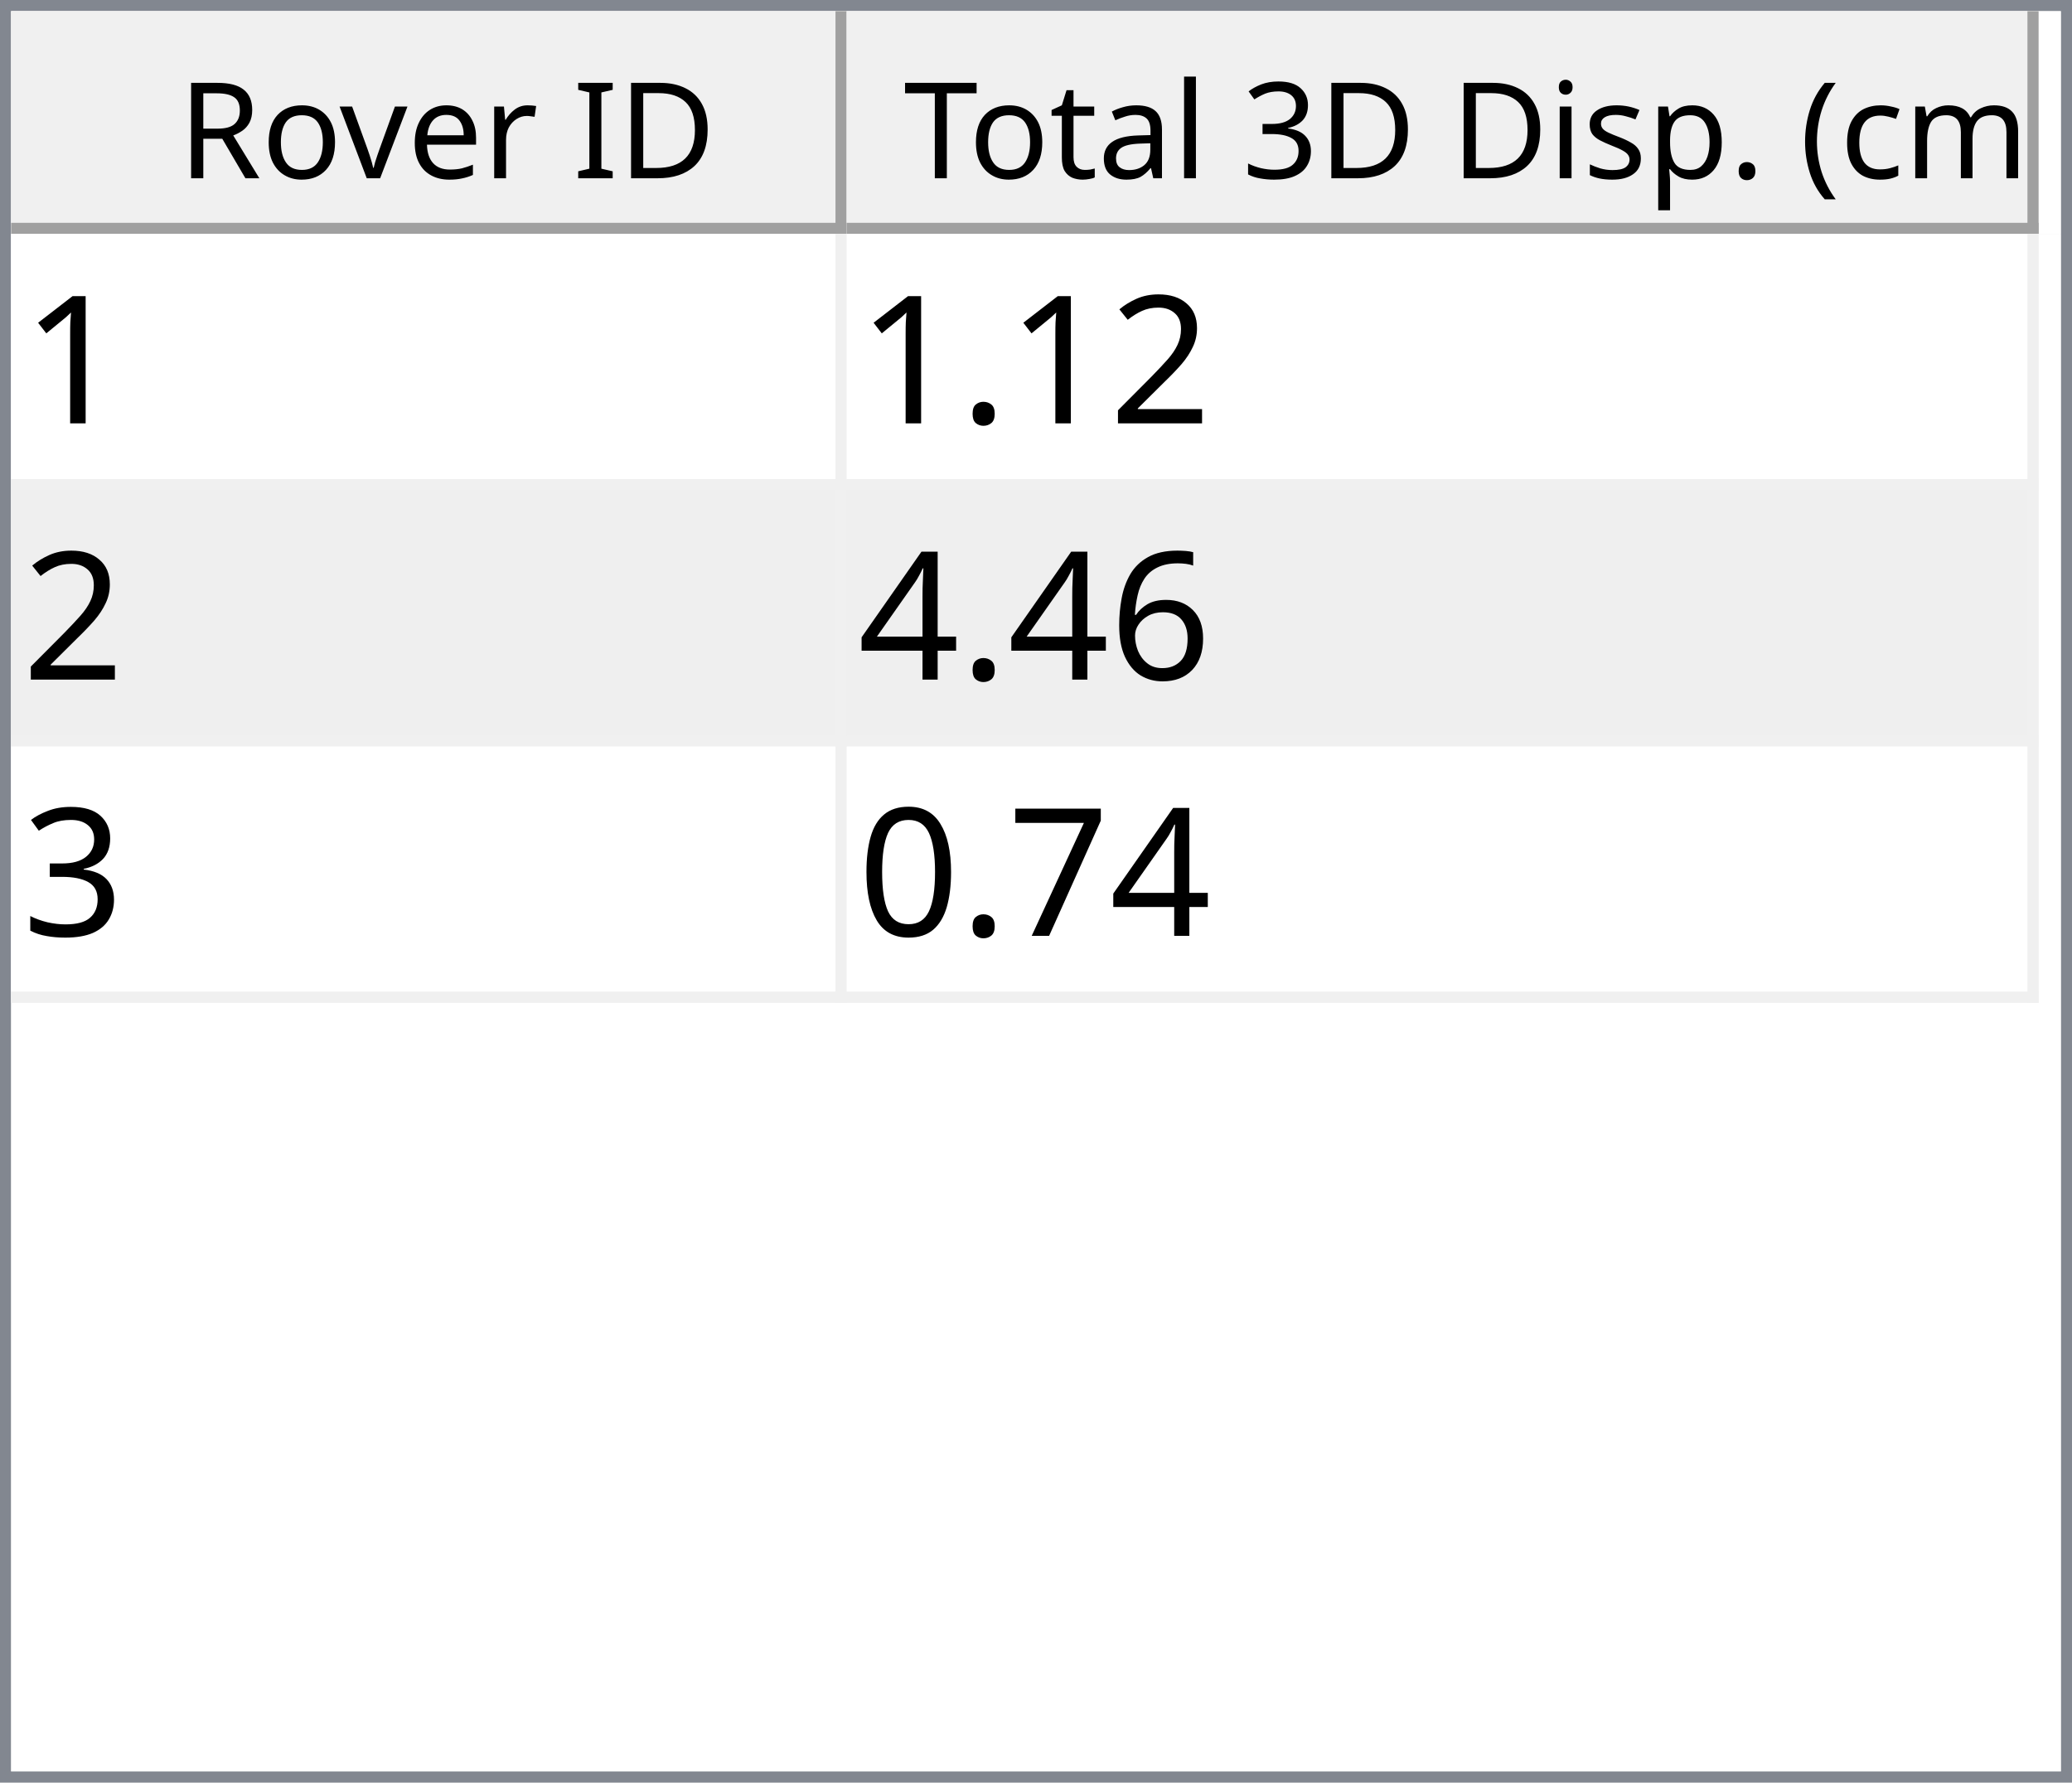
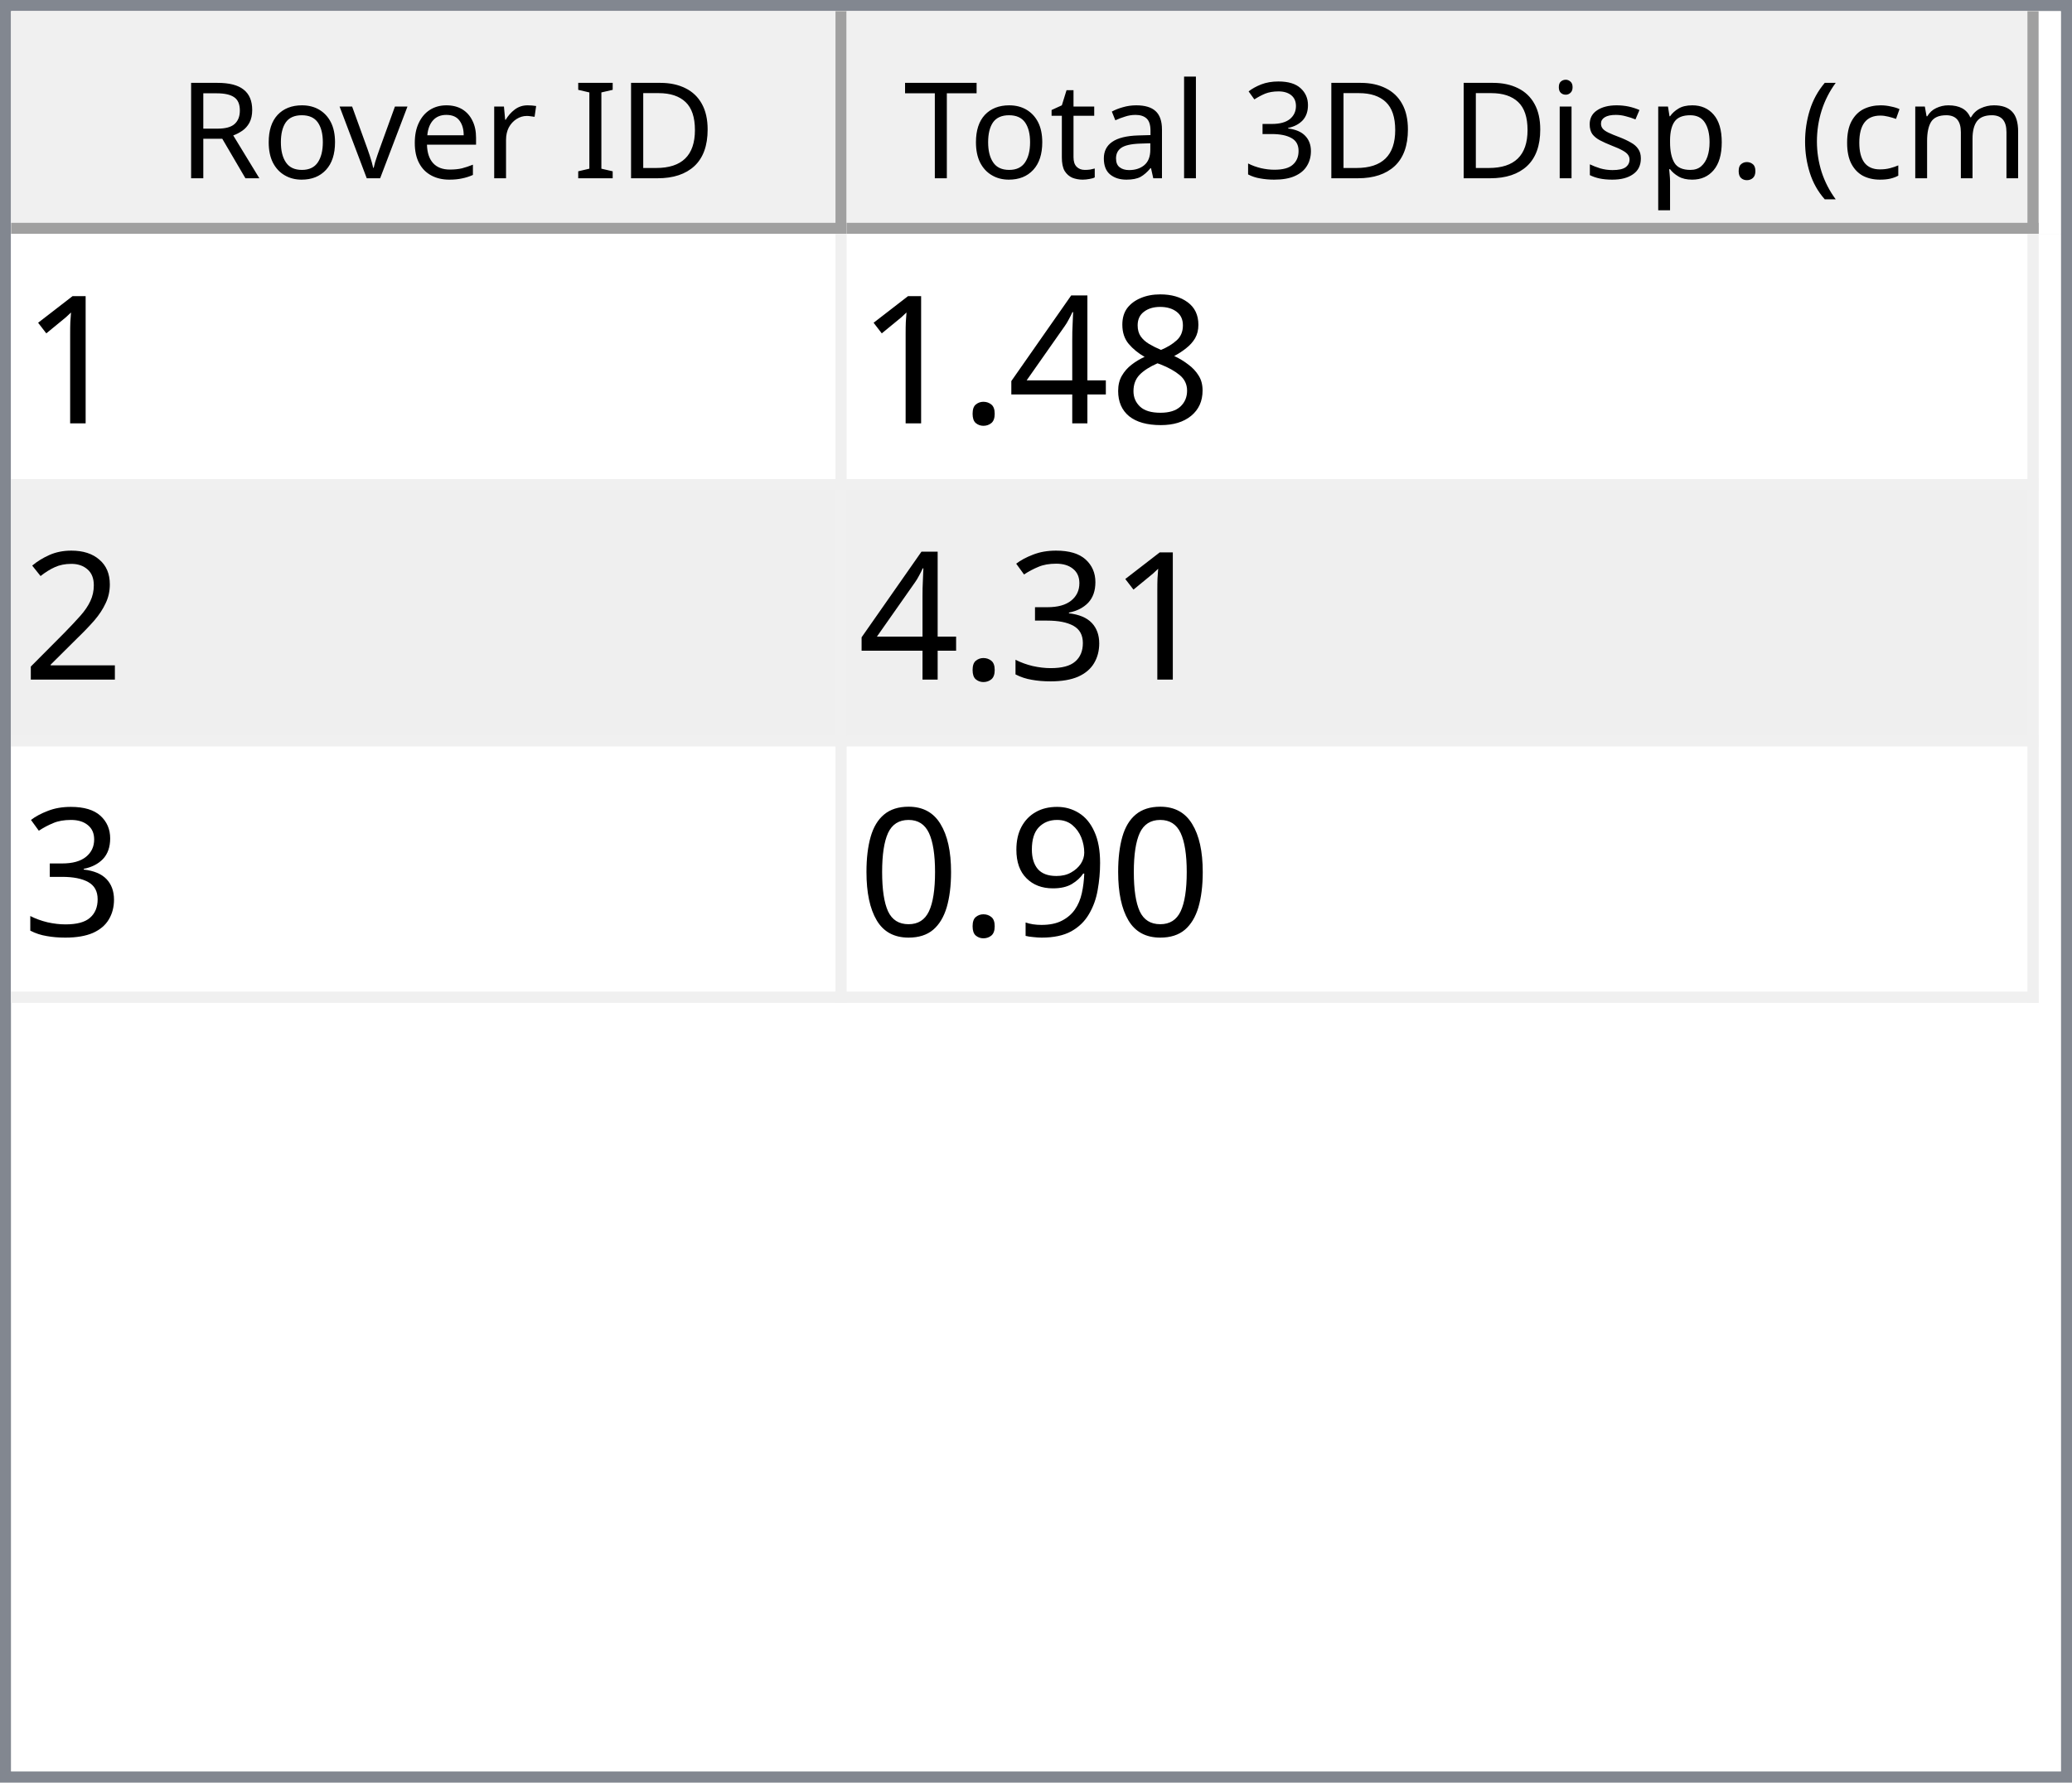
<svg xmlns="http://www.w3.org/2000/svg" style="fill-opacity:1; color-rendering:auto; color-interpolation:auto; text-rendering:auto; stroke:black; stroke-linecap:square; stroke-miterlimit:10; shape-rendering:auto; stroke-opacity:1; fill:black; stroke-dasharray:none; font-weight:normal; stroke-width:1; font-family:'Dialog'; font-style:normal; stroke-linejoin:miter; font-size:12px; stroke-dashoffset:0; image-rendering:auto;" width="186" height="160">
  <defs id="genericDefs" />
  <g>
    <defs id="defs1">
      <clipPath clipPathUnits="userSpaceOnUse" id="clipPath1">
        <path d="M0 0 L186 0 L186 160 L0 160 L0 0 Z" />
      </clipPath>
      <clipPath clipPathUnits="userSpaceOnUse" id="clipPath2">
        <path d="M0 0 L0 160 L186 160 L186 0 Z" />
      </clipPath>
      <clipPath clipPathUnits="userSpaceOnUse" id="clipPath3">
        <path d="M0 0 L0 20 L184 20 L184 0 Z" />
      </clipPath>
      <clipPath clipPathUnits="userSpaceOnUse" id="clipPath4">
        <path d="M0 0 L0 20 L75 20 L75 0 Z" />
      </clipPath>
      <clipPath clipPathUnits="userSpaceOnUse" id="clipPath5">
        <path d="M1 1 L1 19 L74 19 L74 1 Z" />
      </clipPath>
      <clipPath clipPathUnits="userSpaceOnUse" id="clipPath6">
        <path d="M0 0 L0 18 L73 18 L73 0 Z" />
      </clipPath>
      <clipPath clipPathUnits="userSpaceOnUse" id="clipPath7">
        <path d="M-0.5 -0.5 L-0.5 19.5 L74.5 19.5 L74.5 -0.5 Z" />
      </clipPath>
      <clipPath clipPathUnits="userSpaceOnUse" id="clipPath8">
        <path d="M0 0 L0 20 L107 20 L107 0 Z" />
      </clipPath>
      <clipPath clipPathUnits="userSpaceOnUse" id="clipPath9">
        <path d="M1 1 L1 19 L106 19 L106 1 Z" />
      </clipPath>
      <clipPath clipPathUnits="userSpaceOnUse" id="clipPath10">
        <path d="M0 0 L0 18 L105 18 L105 0 Z" />
      </clipPath>
      <clipPath clipPathUnits="userSpaceOnUse" id="clipPath11">
        <path d="M-0.5 -0.5 L-0.5 19.5 L106.5 19.5 L106.5 -0.5 Z" />
      </clipPath>
      <clipPath clipPathUnits="userSpaceOnUse" id="clipPath12">
        <path d="M0 0 L0 138 L184 138 L184 0 Z" />
      </clipPath>
      <clipPath clipPathUnits="userSpaceOnUse" id="clipPath13">
        <path d="M0 0 L0 69 L182 69 L182 0 Z" />
      </clipPath>
      <clipPath clipPathUnits="userSpaceOnUse" id="clipPath14">
        <path d="M-0.5 -0.5 L-0.5 68.5 L181.5 68.5 L181.5 -0.5 Z" />
      </clipPath>
      <clipPath clipPathUnits="userSpaceOnUse" id="clipPath15">
        <path d="M0 0 L0 22 L74 22 L74 0 Z" />
      </clipPath>
      <clipPath clipPathUnits="userSpaceOnUse" id="clipPath16">
        <path d="M0 0 L0 22 L106 22 L106 0 Z" />
      </clipPath>
      <font horiz-adv-x="64.551" id="font1">
        <font-face ascent="107.91" descent="25.098" units-per-em="100" style="font-style:normal; font-family:Segoe UI; font-weight:normal;" />
        <missing-glyph horiz-adv-x="64.551" d="M8.109 0 L8.109 68.266 L56.453 68.266 L56.453 0 L8.109 0 ZM15.328 7.234 L49.219 7.234 L49.219 61.031 L15.328 61.031 L15.328 7.234 Z" />
        <glyph unicode="D" horiz-adv-x="70.117" d="M9.188 0 L9.188 70.016 L28.516 70.016 Q65.531 70.016 65.531 35.891 Q65.531 19.672 55.25 9.836 Q44.969 0 27.734 0 L9.188 0 ZM17.391 62.594 L17.391 7.422 L27.828 7.422 Q41.609 7.422 49.273 14.797 Q56.938 22.172 56.938 35.688 Q56.938 62.594 28.328 62.594 L17.391 62.594 Z" />
        <glyph unicode="I" horiz-adv-x="26.611" d="M17.391 0 L9.188 0 L9.188 70.016 L17.391 70.016 L17.391 0 Z" />
        <glyph unicode=" " horiz-adv-x="27.393" d="" />
        <glyph unicode="r" horiz-adv-x="34.766" d="M34.188 41.891 Q32.078 43.5 28.125 43.5 Q23 43.5 19.555 38.672 Q16.109 33.844 16.109 25.484 L16.109 0 L8.109 0 L8.109 50 L16.109 50 L16.109 39.703 L16.312 39.703 Q18.016 44.969 21.531 47.922 Q25.047 50.875 29.391 50.875 Q32.516 50.875 34.188 50.203 L34.188 41.891 Z" />
        <glyph unicode="e" horiz-adv-x="52.295" d="M48.297 23 L12.984 23 Q13.188 14.656 17.484 10.109 Q21.781 5.562 29.297 5.562 Q37.75 5.562 44.828 11.141 L44.828 3.609 Q38.234 -1.172 27.391 -1.172 Q16.797 -1.172 10.742 5.641 Q4.688 12.453 4.688 24.812 Q4.688 36.469 11.305 43.82 Q17.922 51.172 27.734 51.172 Q37.547 51.172 42.922 44.828 Q48.297 38.484 48.297 27.203 L48.297 23 ZM40.094 29.781 Q40.047 36.719 36.75 40.578 Q33.453 44.438 27.594 44.438 Q21.922 44.438 17.969 40.383 Q14.016 36.328 13.094 29.781 L40.094 29.781 Z" />
        <glyph unicode="v" horiz-adv-x="47.9" d="M47.406 50 L27.484 0 L19.625 0 L0.688 50 L9.469 50 L22.172 13.672 Q23.578 9.672 23.922 6.688 L24.125 6.688 Q24.609 10.453 25.688 13.484 L38.969 50 L47.406 50 Z" />
        <glyph unicode="o" horiz-adv-x="58.594" d="M29 -1.172 Q17.922 -1.172 11.305 5.836 Q4.688 12.844 4.688 24.422 Q4.688 37.016 11.57 44.094 Q18.453 51.172 30.172 51.172 Q41.359 51.172 47.633 44.289 Q53.906 37.406 53.906 25.203 Q53.906 13.234 47.141 6.031 Q40.375 -1.172 29 -1.172 ZM29.594 44.438 Q21.875 44.438 17.383 39.188 Q12.891 33.938 12.891 24.703 Q12.891 15.828 17.43 10.695 Q21.969 5.562 29.594 5.562 Q37.359 5.562 41.531 10.594 Q45.703 15.625 45.703 24.906 Q45.703 34.281 41.531 39.359 Q37.359 44.438 29.594 44.438 Z" />
        <glyph unicode="R" horiz-adv-x="59.814" d="M59.375 0 L49.609 0 L37.891 19.625 Q36.281 22.359 34.766 24.289 Q33.25 26.219 31.664 27.438 Q30.078 28.656 28.25 29.219 Q26.422 29.781 24.125 29.781 L17.391 29.781 L17.391 0 L9.188 0 L9.188 70.016 L30.078 70.016 Q34.672 70.016 38.555 68.867 Q42.438 67.719 45.289 65.375 Q48.141 63.031 49.758 59.547 Q51.375 56.062 51.375 51.375 Q51.375 47.703 50.273 44.656 Q49.172 41.609 47.148 39.211 Q45.125 36.812 42.266 35.133 Q39.406 33.453 35.844 32.516 L35.844 32.328 Q37.594 31.547 38.891 30.547 Q40.188 29.547 41.359 28.18 Q42.531 26.812 43.68 25.078 Q44.828 23.344 46.234 21.047 L59.375 0 ZM17.391 62.594 L17.391 37.203 L28.516 37.203 Q31.594 37.203 34.203 38.133 Q36.812 39.062 38.719 40.797 Q40.625 42.531 41.703 45.047 Q42.781 47.562 42.781 50.688 Q42.781 56.297 39.141 59.445 Q35.5 62.594 28.609 62.594 L17.391 62.594 Z" />
        <glyph unicode=")" horiz-adv-x="30.176" d="M8.297 -15.922 L1.172 -15.922 Q16.406 2.344 16.406 26.812 Q16.406 51.469 1.078 70.016 L8.297 70.016 Q23.531 52.156 23.531 26.703 Q23.531 1.375 8.297 -15.922 Z" />
        <glyph unicode="m" horiz-adv-x="86.133" d="M79.109 0 L71.094 0 L71.094 28.719 Q71.094 37.016 68.531 40.727 Q65.969 44.438 59.906 44.438 Q54.781 44.438 51.195 39.75 Q47.609 35.062 47.609 28.516 L47.609 0 L39.594 0 L39.594 29.688 Q39.594 44.438 28.219 44.438 Q22.953 44.438 19.531 40.016 Q16.109 35.594 16.109 28.516 L16.109 0 L8.109 0 L8.109 50 L16.109 50 L16.109 42.094 L16.312 42.094 Q21.625 51.172 31.844 51.172 Q36.969 51.172 40.773 48.312 Q44.578 45.453 46 40.828 Q51.562 51.172 62.594 51.172 Q79.109 51.172 79.109 30.812 L79.109 0 Z" />
        <glyph unicode="c" horiz-adv-x="46.191" d="M42.188 2.297 Q36.422 -1.172 28.516 -1.172 Q17.828 -1.172 11.258 5.789 Q4.688 12.75 4.688 23.828 Q4.688 36.188 11.766 43.68 Q18.844 51.172 30.672 51.172 Q37.25 51.172 42.281 48.734 L42.281 40.531 Q36.719 44.438 30.375 44.438 Q22.703 44.438 17.797 38.945 Q12.891 33.453 12.891 24.516 Q12.891 15.719 17.508 10.641 Q22.125 5.562 29.891 5.562 Q36.422 5.562 42.188 9.906 L42.188 2.297 Z" />
        <glyph unicode="(" horiz-adv-x="30.176" d="M29.109 -15.922 L21.969 -15.922 Q6.844 1.375 6.844 26.703 Q6.844 52.156 21.969 70.016 L29.203 70.016 Q13.875 51.469 13.875 26.812 Q13.875 2.344 29.109 -15.922 Z" />
        <glyph unicode="." horiz-adv-x="21.68" d="M10.891 -1.078 Q8.641 -1.078 7.055 0.539 Q5.469 2.156 5.469 4.391 Q5.469 6.641 7.055 8.273 Q8.641 9.906 10.891 9.906 Q13.188 9.906 14.797 8.273 Q16.406 6.641 16.406 4.391 Q16.406 2.156 14.797 0.539 Q13.188 -1.078 10.891 -1.078 Z" />
        <glyph unicode="p" horiz-adv-x="58.789" d="M16.312 7.234 L16.109 7.234 L16.109 -23 L8.109 -23 L8.109 50 L16.109 50 L16.109 41.219 L16.312 41.219 Q22.219 51.172 33.594 51.172 Q43.266 51.172 48.688 44.461 Q54.109 37.75 54.109 26.469 Q54.109 13.922 48 6.375 Q41.891 -1.172 31.297 -1.172 Q21.578 -1.172 16.312 7.234 ZM16.109 27.391 L16.109 20.406 Q16.109 14.203 20.141 9.883 Q24.172 5.562 30.375 5.562 Q37.641 5.562 41.773 11.133 Q45.906 16.703 45.906 26.609 Q45.906 34.969 42.047 39.703 Q38.188 44.438 31.594 44.438 Q24.609 44.438 20.359 39.578 Q16.109 34.719 16.109 27.391 Z" />
        <glyph unicode="s" horiz-adv-x="42.432" d="M5.078 1.812 L5.078 10.406 Q11.625 5.562 19.484 5.562 Q30.031 5.562 30.031 12.594 Q30.031 14.594 29.125 15.992 Q28.219 17.391 26.68 18.461 Q25.141 19.531 23.07 20.383 Q21 21.234 18.609 22.172 Q15.281 23.484 12.766 24.828 Q10.25 26.172 8.57 27.859 Q6.891 29.547 6.031 31.695 Q5.172 33.844 5.172 36.719 Q5.172 40.234 6.789 42.945 Q8.406 45.656 11.086 47.484 Q13.766 49.312 17.211 50.242 Q20.656 51.172 24.312 51.172 Q30.812 51.172 35.938 48.922 L35.938 40.828 Q30.422 44.438 23.25 44.438 Q21 44.438 19.195 43.922 Q17.391 43.406 16.094 42.477 Q14.797 41.547 14.086 40.258 Q13.375 38.969 13.375 37.406 Q13.375 35.453 14.086 34.133 Q14.797 32.812 16.164 31.789 Q17.531 30.766 19.484 29.938 Q21.438 29.109 23.922 28.125 Q27.25 26.859 29.883 25.516 Q32.516 24.172 34.375 22.484 Q36.234 20.797 37.234 18.602 Q38.234 16.406 38.234 13.375 Q38.234 9.672 36.602 6.938 Q34.969 4.203 32.234 2.398 Q29.5 0.594 25.93 -0.289 Q22.359 -1.172 18.453 -1.172 Q10.75 -1.172 5.078 1.812 Z" />
        <glyph unicode="i" horiz-adv-x="24.219" d="M12.203 62.703 Q10.062 62.703 8.547 64.164 Q7.031 65.625 7.031 67.875 Q7.031 70.125 8.547 71.609 Q10.062 73.094 12.203 73.094 Q14.406 73.094 15.945 71.609 Q17.484 70.125 17.484 67.875 Q17.484 65.719 15.945 64.211 Q14.406 62.703 12.203 62.703 ZM16.109 0 L8.109 0 L8.109 50 L16.109 50 L16.109 0 Z" />
        <glyph unicode="3" horiz-adv-x="53.906" d="M46.531 19.828 Q46.531 15.094 44.75 11.211 Q42.969 7.328 39.719 4.57 Q36.469 1.812 31.93 0.297 Q27.391 -1.219 21.922 -1.219 Q11.922 -1.219 6 2.594 L6 11.188 Q13.094 5.609 22.219 5.609 Q25.875 5.609 28.828 6.539 Q31.781 7.469 33.906 9.227 Q36.031 10.984 37.18 13.477 Q38.328 15.969 38.328 19.094 Q38.328 32.812 18.797 32.812 L12.984 32.812 L12.984 39.594 L18.5 39.594 Q35.797 39.594 35.797 52.484 Q35.797 64.406 22.609 64.406 Q15.188 64.406 8.688 59.422 L8.688 67.188 Q15.375 71.188 24.609 71.188 Q29 71.188 32.57 69.969 Q36.141 68.75 38.68 66.555 Q41.219 64.359 42.609 61.281 Q44 58.203 44 54.5 Q44 40.672 30.031 36.719 L30.031 36.531 Q33.594 36.141 36.625 34.797 Q39.656 33.453 41.852 31.305 Q44.047 29.156 45.289 26.25 Q46.531 23.344 46.531 19.828 Z" />
        <glyph unicode="l" horiz-adv-x="24.219" d="M16.109 0 L8.109 0 L8.109 74.031 L16.109 74.031 L16.109 0 Z" />
        <glyph unicode="a" horiz-adv-x="50.879" d="M43.891 0 L35.891 0 L35.891 7.812 L35.688 7.812 Q30.469 -1.172 20.312 -1.172 Q12.844 -1.172 8.617 2.781 Q4.391 6.734 4.391 13.281 Q4.391 27.297 20.906 29.594 L35.891 31.688 Q35.891 44.438 25.594 44.438 Q16.547 44.438 9.281 38.281 L9.281 46.484 Q16.656 51.172 26.266 51.172 Q43.891 51.172 43.891 32.516 L43.891 0 ZM35.891 25.297 L23.828 23.641 Q18.266 22.859 15.43 20.875 Q12.594 18.891 12.594 13.875 Q12.594 10.203 15.211 7.883 Q17.828 5.562 22.172 5.562 Q28.125 5.562 32.008 9.742 Q35.891 13.922 35.891 20.312 L35.891 25.297 Z" />
        <glyph unicode="t" horiz-adv-x="33.887" d="M31.297 0.484 Q28.469 -1.078 23.828 -1.078 Q10.688 -1.078 10.688 13.578 L10.688 43.172 L2.094 43.172 L2.094 50 L10.688 50 L10.688 62.203 L18.703 64.797 L18.703 50 L31.297 50 L31.297 43.172 L18.703 43.172 L18.703 14.984 Q18.703 9.969 20.414 7.82 Q22.125 5.672 26.078 5.672 Q29.109 5.672 31.297 7.328 L31.297 0.484 Z" />
        <glyph unicode="T" horiz-adv-x="52.393" d="M50.594 62.594 L30.375 62.594 L30.375 0 L22.172 0 L22.172 62.594 L2 62.594 L2 70.016 L50.594 70.016 L50.594 62.594 Z" />
      </font>
      <font horiz-adv-x="75.0" id="font2">
        <font-face ascent="100.537" descent="21.973" units-per-em="100" style="font-style:normal; font-family:sans-serif; font-weight:normal;" />
        <missing-glyph horiz-adv-x="75.0" d="M12.5 0 L12.5 62.5 L62.5 62.5 L62.5 0 L12.5 0 ZM14.062 1.562 L60.938 1.562 L60.938 60.938 L14.062 60.938 L14.062 1.562 Z" />
        <glyph unicode="1" horiz-adv-x="55.615" d="M37.25 0 L28.469 0 L28.469 56 Q25.297 52.984 20.141 49.953 Q14.984 46.922 10.891 45.406 L10.891 53.906 Q18.266 57.375 23.781 62.305 Q29.297 67.234 31.594 71.875 L37.25 71.875 L37.25 0 Z" />
+         <glyph unicode="8" horiz-adv-x="55.615" d="M17.672 38.812 Q12.203 40.828 9.57 44.539 Q6.938 48.25 6.938 53.422 Q6.938 61.234 12.555 66.555 Q18.172 71.875 27.484 71.875 Q36.859 71.875 42.578 66.43 Q48.297 60.984 48.297 53.172 Q48.297 48.188 45.68 44.508 Q43.062 40.828 37.75 38.812 Q44.344 36.672 47.781 31.883 Q51.219 27.094 51.219 20.453 Q51.219 11.281 44.727 5.031 Q38.234 -1.219 27.641 -1.219 Q17.047 -1.219 10.547 5.055 Q4.047 11.328 4.047 20.703 Q4.047 27.688 7.594 32.398 Q11.141 37.109 17.672 38.812 ZM15.922 53.719 Q15.922 48.641 19.195 45.414 Q22.469 42.188 27.688 42.188 Q32.766 42.188 36.016 45.383 Q39.266 48.578 39.266 53.219 Q39.266 58.062 35.914 61.359 Q32.562 64.656 27.594 64.656 Q22.562 64.656 19.242 61.43 Q15.922 58.203 15.922 53.719 ZM13.094 20.656 Q13.094 16.891 14.875 13.375 Q16.656 9.859 20.172 7.93 Q23.688 6 27.734 6 Q34.031 6 38.133 10.055 Q42.234 14.109 42.234 20.359 Q42.234 26.703 38.016 30.859 Q33.797 35.016 27.438 35.016 Q21.234 35.016 17.164 30.914 Q13.094 26.812 13.094 20.656 Z" />
+         <glyph unicode="4" horiz-adv-x="55.615" d="M32.328 0 L32.328 17.141 L1.266 17.141 L1.266 25.203 L33.938 71.578 L41.109 71.578 L41.109 25.203 L50.781 25.203 L50.781 17.141 L41.109 17.141 L41.109 0 L32.328 0 ZM32.328 25.203 L32.328 57.469 L9.906 25.203 L32.328 25.203 Z" />
+         <glyph unicode="." horiz-adv-x="27.783" d="M9.078 0 L9.078 10.016 L19.094 10.016 L19.094 0 L9.078 0 Z" />
        <glyph unicode="2" horiz-adv-x="55.615" d="M50.344 8.453 L50.344 0 L3.031 0 Q2.938 3.172 4.047 6.109 Q5.859 10.938 9.836 15.625 Q13.812 20.312 21.344 26.469 Q33.016 36.031 37.117 41.625 Q41.219 47.219 41.219 52.203 Q41.219 57.422 37.477 61.008 Q33.734 64.594 27.734 64.594 Q21.391 64.594 17.578 60.789 Q13.766 56.984 13.719 50.25 L4.688 51.172 Q5.609 61.281 11.664 66.578 Q17.719 71.875 27.938 71.875 Q38.234 71.875 44.242 66.164 Q50.25 60.453 50.25 52 Q50.25 47.703 48.492 43.555 Q46.734 39.406 42.656 34.812 Q38.578 30.219 29.109 22.219 Q21.188 15.578 18.945 13.211 Q16.703 10.844 15.234 8.453 L50.344 8.453 Z" />
-         <glyph unicode="." horiz-adv-x="27.783" d="M9.078 0 L9.078 10.016 L19.094 10.016 L19.094 0 L9.078 0 Z" />
-         <glyph unicode="6" horiz-adv-x="55.615" d="M49.75 54.047 L41.016 53.375 Q39.844 58.547 37.703 60.891 Q34.125 64.656 28.906 64.656 Q24.703 64.656 21.531 62.312 Q17.391 59.281 14.992 53.469 Q12.594 47.656 12.5 36.922 Q15.672 41.75 20.266 44.094 Q24.859 46.438 29.891 46.438 Q38.672 46.438 44.852 39.969 Q51.031 33.5 51.031 23.25 Q51.031 16.5 48.125 10.719 Q45.219 4.938 40.141 1.859 Q35.062 -1.219 28.609 -1.219 Q17.625 -1.219 10.695 6.859 Q3.766 14.938 3.766 33.5 Q3.766 54.25 11.422 63.672 Q18.109 71.875 29.438 71.875 Q37.891 71.875 43.289 67.141 Q48.688 62.406 49.75 54.047 ZM13.875 23.188 Q13.875 18.656 15.797 14.508 Q17.719 10.359 21.188 8.18 Q24.656 6 28.469 6 Q34.031 6 38.039 10.492 Q42.047 14.984 42.047 22.703 Q42.047 30.125 38.086 34.398 Q34.125 38.672 28.125 38.672 Q22.172 38.672 18.023 34.398 Q13.875 30.125 13.875 23.188 Z" />
-         <glyph unicode="4" horiz-adv-x="55.615" d="M32.328 0 L32.328 17.141 L1.266 17.141 L1.266 25.203 L33.938 71.578 L41.109 71.578 L41.109 25.203 L50.781 25.203 L50.781 17.141 L41.109 17.141 L41.109 0 L32.328 0 ZM32.328 25.203 L32.328 57.469 L9.906 25.203 L32.328 25.203 Z" />
        <glyph unicode="3" horiz-adv-x="55.615" d="M4.203 18.891 L12.984 20.062 Q14.5 12.594 18.141 9.297 Q21.781 6 27 6 Q33.203 6 37.477 10.297 Q41.75 14.594 41.75 20.953 Q41.75 27 37.797 30.93 Q33.844 34.859 27.734 34.859 Q25.25 34.859 21.531 33.891 L22.516 41.609 Q23.391 41.5 23.922 41.5 Q29.547 41.5 34.039 44.43 Q38.531 47.359 38.531 53.469 Q38.531 58.297 35.258 61.477 Q31.984 64.656 26.812 64.656 Q21.688 64.656 18.266 61.43 Q14.844 58.203 13.875 51.766 L5.078 53.328 Q6.688 62.156 12.398 67.016 Q18.109 71.875 26.609 71.875 Q32.469 71.875 37.398 69.359 Q42.328 66.844 44.945 62.5 Q47.562 58.156 47.562 53.266 Q47.562 48.641 45.07 44.828 Q42.578 41.016 37.703 38.766 Q44.047 37.312 47.562 32.695 Q51.078 28.078 51.078 21.141 Q51.078 11.766 44.242 5.25 Q37.406 -1.266 26.953 -1.266 Q17.531 -1.266 11.305 4.352 Q5.078 9.969 4.203 18.891 Z" />
-         <glyph unicode="7" horiz-adv-x="55.615" d="M4.734 62.203 L4.734 70.656 L51.078 70.656 L51.078 63.812 Q44.234 56.547 37.523 44.484 Q30.812 32.422 27.156 19.672 Q24.516 10.688 23.781 0 L14.75 0 Q14.891 8.453 18.062 20.414 Q21.234 32.375 27.172 43.484 Q33.109 54.594 39.797 62.203 L4.734 62.203 Z" />
+         <glyph unicode="9" horiz-adv-x="55.615" d="M5.469 16.547 L13.922 17.328 Q14.984 11.375 18.016 8.688 Q21.047 6 25.781 6 Q29.828 6 32.883 7.859 Q35.938 9.719 37.891 12.82 Q39.844 15.922 41.164 21.195 Q42.484 26.469 42.484 31.938 Q42.484 32.516 42.438 33.688 Q39.797 29.5 35.234 26.883 Q30.672 24.266 25.344 24.266 Q16.453 24.266 10.305 30.711 Q4.156 37.156 4.156 47.703 Q4.156 58.594 10.578 65.234 Q17 71.875 26.656 71.875 Q33.641 71.875 39.43 68.117 Q45.219 64.359 48.219 57.398 Q51.219 50.438 51.219 37.25 Q51.219 23.531 48.242 15.406 Q45.266 7.281 39.383 3.031 Q33.5 -1.219 25.594 -1.219 Q17.188 -1.219 11.867 3.445 Q6.547 8.109 5.469 16.547 ZM41.453 48.141 Q41.453 55.719 37.43 60.156 Q33.406 64.594 27.734 64.594 Q21.875 64.594 17.531 59.812 Q13.188 55.031 13.188 47.406 Q13.188 40.578 17.312 36.305 Q21.438 32.031 27.484 32.031 Q33.594 32.031 37.523 36.305 Q41.453 40.578 41.453 48.141 Z" />
        <glyph unicode="0" horiz-adv-x="55.615" d="M4.156 35.297 Q4.156 48 6.766 55.742 Q9.375 63.484 14.523 67.68 Q19.672 71.875 27.484 71.875 Q33.25 71.875 37.594 69.555 Q41.938 67.234 44.773 62.867 Q47.609 58.5 49.219 52.227 Q50.828 45.953 50.828 35.297 Q50.828 22.703 48.242 14.969 Q45.656 7.234 40.508 3.008 Q35.359 -1.219 27.484 -1.219 Q17.141 -1.219 11.234 6.203 Q4.156 15.141 4.156 35.297 ZM13.188 35.297 Q13.188 17.672 17.312 11.836 Q21.438 6 27.484 6 Q33.547 6 37.672 11.859 Q41.797 17.719 41.797 35.297 Q41.797 52.984 37.672 58.789 Q33.547 64.594 27.391 64.594 Q21.344 64.594 17.719 59.469 Q13.188 52.938 13.188 35.297 Z" />
      </font>
    </defs>
    <g style="fill:white; stroke:white;">
      <rect x="0" y="0" width="186" style="clip-path:url(#clipPath1); stroke:none;" height="160" />
    </g>
    <g style="fill:white; text-rendering:optimizeSpeed; color-rendering:optimizeSpeed; image-rendering:optimizeSpeed; shape-rendering:crispEdges; stroke:white; color-interpolation:sRGB;">
      <rect x="0" width="186" height="160" y="0" style="stroke:none;" />
      <path style="stroke:none;" d="M0 160 L186 160 L186 0 L0 0 Z" />
    </g>
    <g style="fill:rgb(240,240,240); font-family:'Segoe UI'; stroke:rgb(240,240,240);">
      <rect x="0" y="0" width="186" style="clip-path:url(#clipPath2); stroke:none;" height="160" />
    </g>
    <g style="fill:rgb(130,135,144); font-family:'Segoe UI'; stroke:rgb(130,135,144);">
      <path d="M0 0 L186 0 L186 160 L0 160 L0 0 ZM1 1 L185 1 L185 159 L1 159 L1 1 Z" style="fill-rule:evenodd; clip-path:url(#clipPath2); stroke:none;" />
    </g>
    <g style="fill:white; font-family:'Segoe UI'; stroke:white;" transform="translate(1,1)">
      <rect x="0" y="0" width="184" style="clip-path:url(#clipPath3); stroke:none;" height="20" />
    </g>
    <g style="fill:rgb(240,240,240); font-family:'Segoe UI'; stroke:rgb(240,240,240);" transform="translate(1,1)">
      <rect x="0" y="0" width="75" style="clip-path:url(#clipPath4); stroke:none;" height="20" />
    </g>
    <g style="font-family:'Segoe UI';" transform="translate(2,2)">
      <text x="14" xml:space="preserve" y="14" style="clip-path:url(#clipPath6); stroke:none;">Rover ID</text>
    </g>
    <g style="fill:rgb(160,160,160); font-family:'Segoe UI'; stroke:rgb(160,160,160); stroke-linejoin:bevel;" transform="translate(1.5,1.5)">
      <line x1="74" x2="74" y1="0" style="fill:none; clip-path:url(#clipPath7);" y2="19" />
    </g>
    <g style="fill:rgb(160,160,160); font-family:'Segoe UI'; stroke:rgb(160,160,160); stroke-linejoin:bevel;" transform="matrix(1,0,0,1,1,1) translate(0.5,0.5)">
      <line x1="0" x2="74" y1="19" style="fill:none; clip-path:url(#clipPath7);" y2="19" />
    </g>
    <g style="fill:rgb(240,240,240); font-family:'Segoe UI'; stroke:rgb(240,240,240);" transform="translate(76,1)">
      <rect x="0" y="0" width="107" style="clip-path:url(#clipPath8); stroke:none;" height="20" />
    </g>
    <g style="font-family:'Segoe UI';" transform="translate(77,2)">
      <text x="1" xml:space="preserve" y="14" style="clip-path:url(#clipPath10); stroke:none;"> Total 3D Disp. (cm)</text>
    </g>
    <g style="fill:rgb(160,160,160); font-family:'Segoe UI'; stroke:rgb(160,160,160); stroke-linejoin:bevel;" transform="translate(76.5,1.5)">
      <line x1="106" x2="106" y1="0" style="fill:none; clip-path:url(#clipPath11);" y2="19" />
    </g>
    <g style="fill:rgb(160,160,160); font-family:'Segoe UI'; stroke:rgb(160,160,160); stroke-linejoin:bevel;" transform="matrix(1,0,0,1,76,1) translate(0.5,0.5)">
      <line x1="0" x2="106" y1="19" style="fill:none; clip-path:url(#clipPath11);" y2="19" />
    </g>
    <g style="fill:white; font-family:'Segoe UI'; stroke:white;" transform="translate(1,21)">
      <rect x="0" y="0" width="184" style="clip-path:url(#clipPath12); stroke:none;" height="138" />
    </g>
    <g style="fill:rgb(240,240,240); font-size:16px; font-family:sans-serif; stroke:rgb(240,240,240);" transform="translate(1,21)">
      <rect x="0" y="0" width="182" style="clip-path:url(#clipPath13); stroke:none;" height="69" />
      <line transform="translate(0.5,0.5)" x1="0" x2="181" y1="22" style="clip-path:url(#clipPath14); fill:none; stroke-linejoin:bevel;" y2="22" />
    </g>
    <g transform="matrix(1,0,0,1,1,21) translate(0.5,0.5)" style="fill:rgb(240,240,240); font-size:16px; font-family:sans-serif; stroke:rgb(240,240,240); stroke-linejoin:bevel;">
      <line x1="0" x2="181" y1="45" style="fill:none; clip-path:url(#clipPath14);" y2="45" />
    </g>
    <g transform="matrix(1,0,0,1,1,21) translate(0.5,0.5)" style="fill:rgb(240,240,240); font-size:16px; font-family:sans-serif; stroke:rgb(240,240,240); stroke-linejoin:bevel;">
      <line x1="0" x2="181" y1="68" style="fill:none; clip-path:url(#clipPath14);" y2="68" />
    </g>
    <g transform="matrix(1,0,0,1,1,21) translate(0.5,0.5)" style="fill:rgb(240,240,240); font-size:16px; font-family:sans-serif; stroke:rgb(240,240,240); stroke-linejoin:bevel;">
      <line x1="74" x2="74" y1="0" style="fill:none; clip-path:url(#clipPath14);" y2="68" />
    </g>
    <g transform="matrix(1,0,0,1,1,21) translate(0.5,0.5)" style="fill:rgb(240,240,240); font-size:16px; font-family:sans-serif; stroke:rgb(240,240,240); stroke-linejoin:bevel;">
      <line x1="181" x2="181" y1="0" style="fill:none; clip-path:url(#clipPath14);" y2="68" />
    </g>
    <g style="fill:white; font-size:16px; font-family:sans-serif; stroke:white;" transform="matrix(1,0,0,1,1,21)">
      <rect x="0" y="0" width="74" style="clip-path:url(#clipPath15); stroke:none;" height="22" />
      <text x="1" y="17" style="fill:black; clip-path:url(#clipPath15); stroke:none;" xml:space="preserve">1</text>
    </g>
    <g style="fill:white; font-size:16px; font-family:sans-serif; stroke:white;" transform="matrix(1,0,0,1,1,21) translate(75,0)">
      <rect x="0" y="0" width="106" style="clip-path:url(#clipPath16); stroke:none;" height="22" />
-       <text x="1" y="17" style="fill:black; clip-path:url(#clipPath16); stroke:none;" xml:space="preserve">1.12</text>
+       <text x="1" y="17" style="fill:black; clip-path:url(#clipPath16); stroke:none;" xml:space="preserve">1.48</text>
    </g>
    <g style="fill:rgb(239,239,239); font-size:16px; font-family:sans-serif; stroke:rgb(239,239,239);" transform="matrix(1,0,0,1,1,21) translate(0,23)">
      <rect x="0" y="0" width="74" style="clip-path:url(#clipPath15); stroke:none;" height="22" />
      <text x="1" y="17" style="fill:black; clip-path:url(#clipPath15); stroke:none;" xml:space="preserve">2</text>
    </g>
    <g style="fill:rgb(239,239,239); font-size:16px; font-family:sans-serif; stroke:rgb(239,239,239);" transform="matrix(1,0,0,1,1,21) translate(75,23)">
      <rect x="0" y="0" width="106" style="clip-path:url(#clipPath16); stroke:none;" height="22" />
-       <text x="1" y="17" style="fill:black; clip-path:url(#clipPath16); stroke:none;" xml:space="preserve">4.46</text>
+       <text x="1" y="17" style="fill:black; clip-path:url(#clipPath16); stroke:none;" xml:space="preserve">4.31</text>
    </g>
    <g style="fill:white; font-size:16px; font-family:sans-serif; stroke:white;" transform="matrix(1,0,0,1,1,21) translate(0,46)">
      <rect x="0" y="0" width="74" style="clip-path:url(#clipPath15); stroke:none;" height="22" />
      <text x="1" y="17" style="fill:black; clip-path:url(#clipPath15); stroke:none;" xml:space="preserve">3</text>
    </g>
    <g style="fill:white; font-size:16px; font-family:sans-serif; stroke:white;" transform="matrix(1,0,0,1,1,21) translate(75,46)">
      <rect x="0" y="0" width="106" style="clip-path:url(#clipPath16); stroke:none;" height="22" />
-       <text x="1" y="17" style="fill:black; clip-path:url(#clipPath16); stroke:none;" xml:space="preserve">0.74</text>
+       <text x="1" y="17" style="fill:black; clip-path:url(#clipPath16); stroke:none;" xml:space="preserve">0.90</text>
    </g>
  </g>
</svg>
